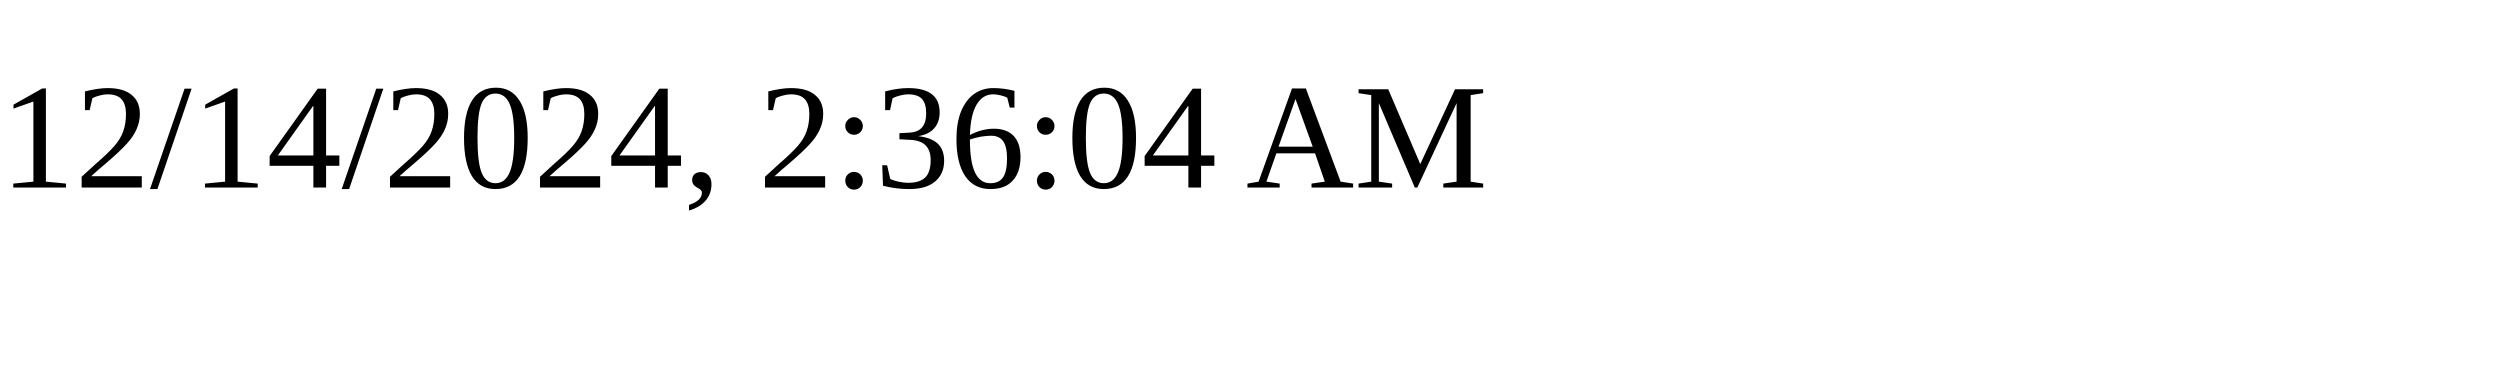
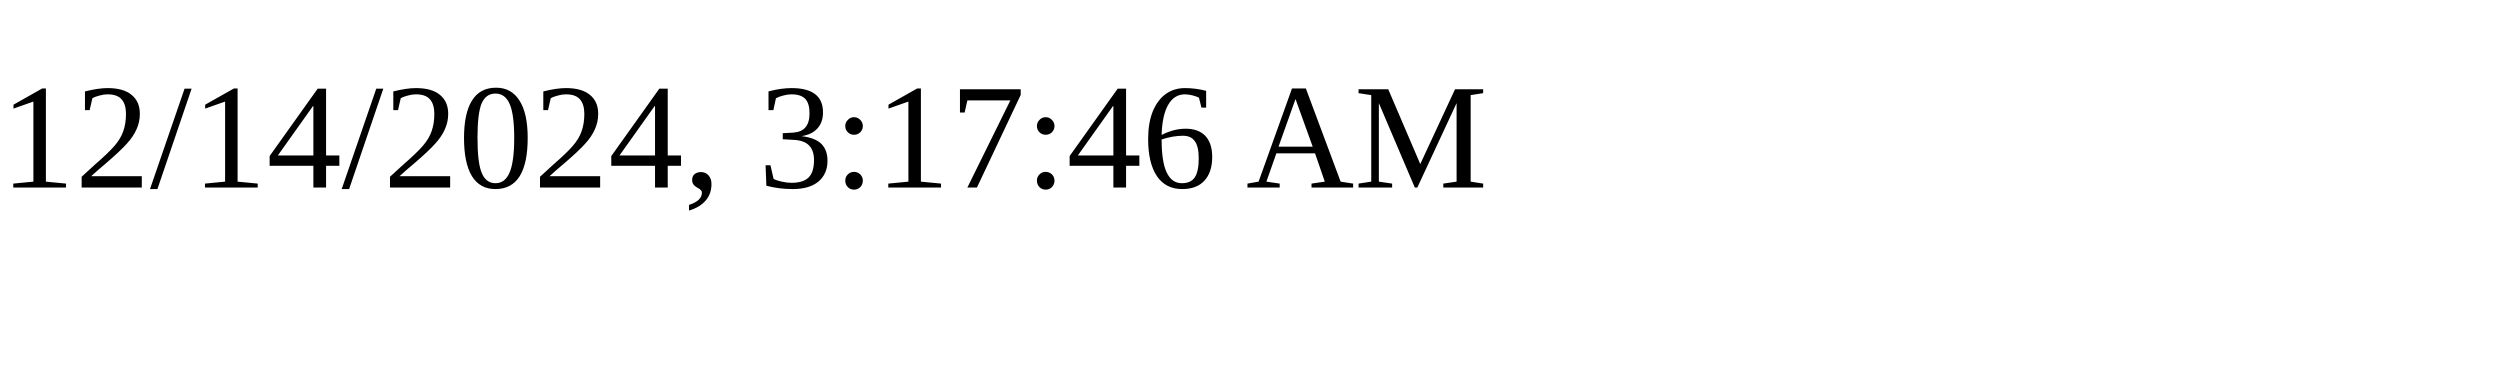
<svg xmlns="http://www.w3.org/2000/svg" height="30" width="200">
-   <text x="0" y="15">12/14/2024, 2:36:04 AM</text>
+   <text x="0" y="15">12/14/2024, 3:17:46 AM</text>
</svg>
